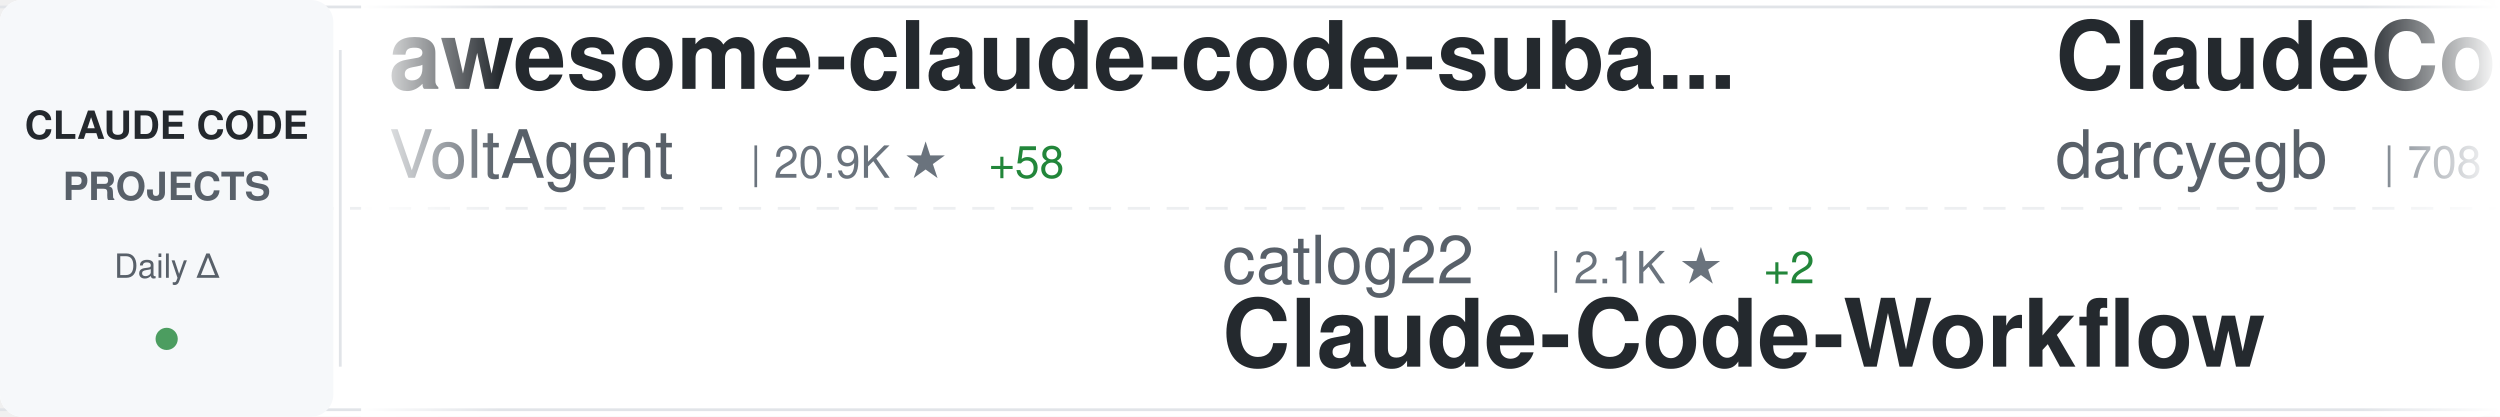
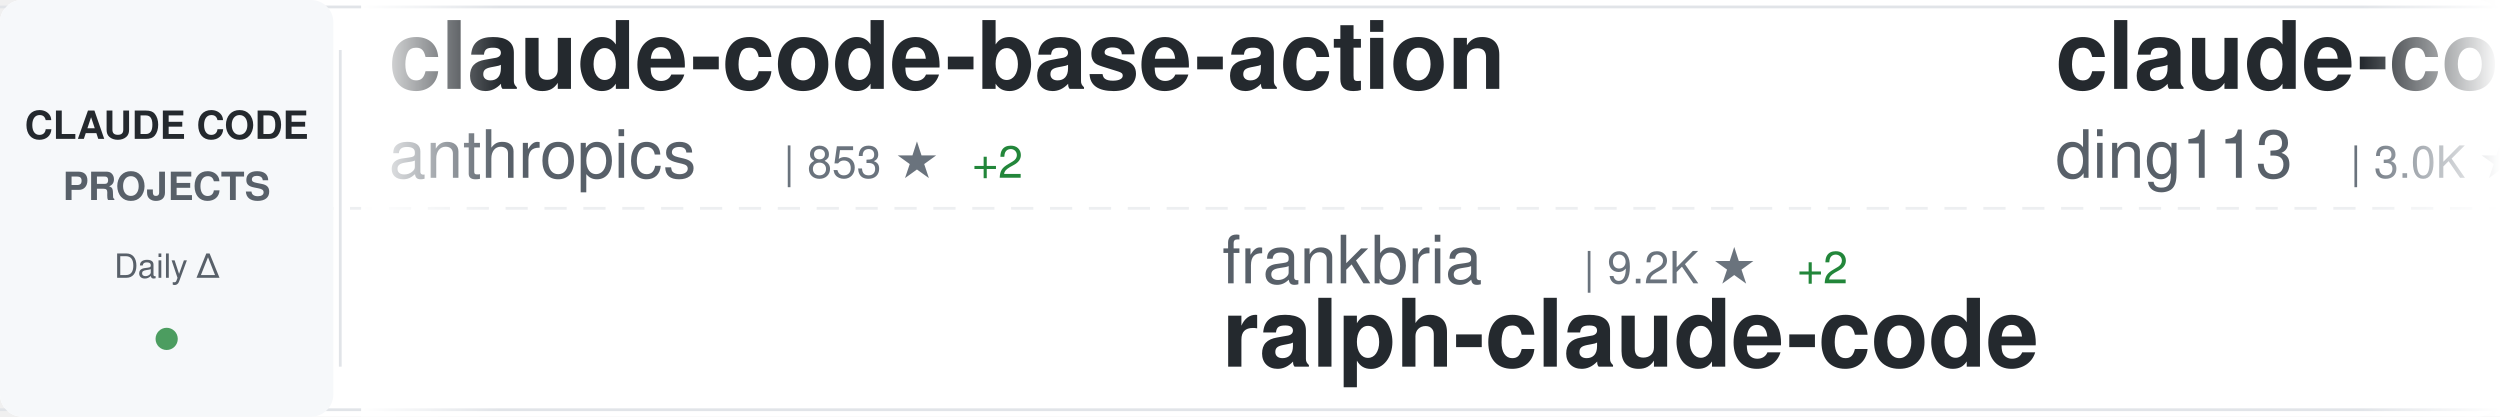
<svg xmlns="http://www.w3.org/2000/svg" width="900" height="150">
  <defs>
    <linearGradient id="awesomeLeftFade" x1="0%" y1="0%" x2="100%" y2="0%">
      <stop offset="0%" style="stop-color:#ffffff;stop-opacity:1" />
      <stop offset="100%" style="stop-color:#ffffff;stop-opacity:0" />
    </linearGradient>
    <linearGradient id="awesomeRightFade" x1="0%" y1="0%" x2="100%" y2="0%">
      <stop offset="0%" style="stop-color:#ffffff;stop-opacity:0" />
      <stop offset="100%" style="stop-color:#ffffff;stop-opacity:1" />
    </linearGradient>
  </defs>
  <rect width="900" height="150" fill="#ffffff" rx="8" />
  <rect x="0" y="2" width="900" height="1" fill="#e1e4e8" />
  <rect x="0" y="147" width="900" height="1" fill="#e1e4e8" />
  <line x1="0" y1="75" x2="900" y2="75" stroke="#e1e4e8" stroke-width="1" stroke-dasharray="8 6" opacity="0.6" />
  <rect x="0" y="0" width="120" height="150" fill="#f6f8fa" rx="8" />
  <text x="60" y="50" font-family="-apple-system, BlinkMacSystemFont, 'Segoe UI', Helvetica, Arial, sans-serif" font-size="14" font-weight="600" fill="#24292e" text-anchor="middle">CLAUDE CODE</text>
  <text x="60" y="72" font-family="-apple-system, BlinkMacSystemFont, 'Segoe UI', Helvetica, Arial, sans-serif" font-size="14" font-weight="600" fill="#586069" text-anchor="middle">PROJECTS</text>
  <text x="60" y="100" font-family="-apple-system, BlinkMacSystemFont, 'Segoe UI', Helvetica, Arial, sans-serif" font-size="12" font-weight="500" fill="#586069" text-anchor="middle">Daily Δ</text>
  <circle cx="60" cy="122" r="4" fill="#22863a" opacity="0.8" />
  <rect x="122" y="18" width="1" height="114" fill="#e1e4e8" />
  <clipPath id="awesomeTickerClip">
    <rect x="130" y="0" width="770" height="150" />
  </clipPath>
  <g clip-path="url(#awesomeTickerClip)">
    <g id="awesomeTickerItems">
      <animateTransform attributeName="transform" attributeType="XML" type="translate" from="0 0" to="-3000 0" dur="54s" repeatCount="indefinite" />
      <g transform="translate(0, 0)">
-         <text x="140" y="32" font-family="-apple-system, BlinkMacSystemFont, 'Segoe UI', Helvetica, Arial, sans-serif" font-size="34" font-weight="600" fill="#24292e">awesome-claude-code-suba...</text>
-         <text x="140" y="64" font-family="-apple-system, BlinkMacSystemFont, 'Segoe UI', Helvetica, Arial, sans-serif" font-size="24" font-weight="400" fill="#586069">VoltAgent</text>
-         <text x="270" y="64" font-family="-apple-system, BlinkMacSystemFont, 'Segoe UI', Helvetica, Arial, sans-serif" font-size="16" font-weight="500" fill="#6a737d">| 20.9K ★</text>
-         <text x="356" y="64" font-family="-apple-system, BlinkMacSystemFont, 'Segoe UI', Helvetica, Arial, sans-serif" font-size="16" font-weight="500" fill="#22863a"> +58</text>
+         <text x="140" y="32" font-family="-apple-system, BlinkMacSystemFont, 'Segoe UI', Helvetica, Arial, sans-serif" font-size="34" font-weight="600" fill="#24292e">claude-code-base-action</text>
+         <text x="140" y="64" font-family="-apple-system, BlinkMacSystemFont, 'Segoe UI', Helvetica, Arial, sans-serif" font-size="24" font-weight="400" fill="#586069">anthropics</text>
+         <text x="282" y="64" font-family="-apple-system, BlinkMacSystemFont, 'Segoe UI', Helvetica, Arial, sans-serif" font-size="16" font-weight="500" fill="#6a737d">| 853 ★</text>
+         <text x="350" y="64" font-family="-apple-system, BlinkMacSystemFont, 'Segoe UI', Helvetica, Arial, sans-serif" font-size="16" font-weight="500" fill="#22863a"> +2</text>
      </g>
      <g transform="translate(300, 0)">
-         <text x="140" y="102" font-family="-apple-system, BlinkMacSystemFont, 'Segoe UI', Helvetica, Arial, sans-serif" font-size="24" font-weight="400" fill="#586069">catlog22</text>
-         <text x="258" y="102" font-family="-apple-system, BlinkMacSystemFont, 'Segoe UI', Helvetica, Arial, sans-serif" font-size="16" font-weight="500" fill="#6a737d">| 2.1K ★</text>
-         <text x="335" y="102" font-family="-apple-system, BlinkMacSystemFont, 'Segoe UI', Helvetica, Arial, sans-serif" font-size="16" font-weight="500" fill="#22863a"> +2</text>
-         <text x="140" y="132" font-family="-apple-system, BlinkMacSystemFont, 'Segoe UI', Helvetica, Arial, sans-serif" font-size="34" font-weight="600" fill="#24292e">Claude-Code-Workflow</text>
+         <text x="140" y="102" font-family="-apple-system, BlinkMacSystemFont, 'Segoe UI', Helvetica, Arial, sans-serif" font-size="24" font-weight="400" fill="#586069">frankbria</text>
+         <text x="270" y="102" font-family="-apple-system, BlinkMacSystemFont, 'Segoe UI', Helvetica, Arial, sans-serif" font-size="16" font-weight="500" fill="#6a737d">| 9.2K ★</text>
+         <text x="347" y="102" font-family="-apple-system, BlinkMacSystemFont, 'Segoe UI', Helvetica, Arial, sans-serif" font-size="16" font-weight="500" fill="#22863a"> +2</text>
+         <text x="140" y="132" font-family="-apple-system, BlinkMacSystemFont, 'Segoe UI', Helvetica, Arial, sans-serif" font-size="34" font-weight="600" fill="#24292e">ralph-claude-code</text>
      </g>
      <g transform="translate(600, 0)">
-         <text x="140" y="32" font-family="-apple-system, BlinkMacSystemFont, 'Segoe UI', Helvetica, Arial, sans-serif" font-size="34" font-weight="600" fill="#24292e">ClaudeCodeAgents</text>
-         <text x="140" y="64" font-family="-apple-system, BlinkMacSystemFont, 'Segoe UI', Helvetica, Arial, sans-serif" font-size="24" font-weight="400" fill="#586069">darcyegb</text>
-         <text x="258" y="64" font-family="-apple-system, BlinkMacSystemFont, 'Segoe UI', Helvetica, Arial, sans-serif" font-size="16" font-weight="500" fill="#6a737d">| 708 ★</text>
-         <text x="326" y="64" font-family="-apple-system, BlinkMacSystemFont, 'Segoe UI', Helvetica, Arial, sans-serif" font-size="16" font-weight="500" fill="#22863a"> +1</text>
+         <text x="140" y="32" font-family="-apple-system, BlinkMacSystemFont, 'Segoe UI', Helvetica, Arial, sans-serif" font-size="34" font-weight="600" fill="#24292e">claude-code-hub</text>
+         <text x="140" y="64" font-family="-apple-system, BlinkMacSystemFont, 'Segoe UI', Helvetica, Arial, sans-serif" font-size="24" font-weight="400" fill="#586069">ding113</text>
+         <text x="246" y="64" font-family="-apple-system, BlinkMacSystemFont, 'Segoe UI', Helvetica, Arial, sans-serif" font-size="16" font-weight="500" fill="#6a737d">| 3.0K ★</text>
+         <text x="323" y="64" font-family="-apple-system, BlinkMacSystemFont, 'Segoe UI', Helvetica, Arial, sans-serif" font-size="16" font-weight="500" fill="#22863a"> +5</text>
      </g>
      <g transform="translate(900, 0)">
-         <text x="140" y="102" font-family="-apple-system, BlinkMacSystemFont, 'Segoe UI', Helvetica, Arial, sans-serif" font-size="24" font-weight="400" fill="#586069">fuergaosi233</text>
-         <text x="306" y="102" font-family="-apple-system, BlinkMacSystemFont, 'Segoe UI', Helvetica, Arial, sans-serif" font-size="16" font-weight="500" fill="#6a737d">| 2.6K ★</text>
-         <text x="383" y="102" font-family="-apple-system, BlinkMacSystemFont, 'Segoe UI', Helvetica, Arial, sans-serif" font-size="16" font-weight="500" fill="#22863a"> +3</text>
-         <text x="140" y="132" font-family="-apple-system, BlinkMacSystemFont, 'Segoe UI', Helvetica, Arial, sans-serif" font-size="34" font-weight="600" fill="#24292e">claude-code-proxy</text>
+         <text x="140" y="102" font-family="-apple-system, BlinkMacSystemFont, 'Segoe UI', Helvetica, Arial, sans-serif" font-size="24" font-weight="400" fill="#586069">zstmfhy</text>
+         <text x="246" y="102" font-family="-apple-system, BlinkMacSystemFont, 'Segoe UI', Helvetica, Arial, sans-serif" font-size="16" font-weight="500" fill="#6a737d">| 190 ★</text>
+         <text x="140" y="132" font-family="-apple-system, BlinkMacSystemFont, 'Segoe UI', Helvetica, Arial, sans-serif" font-size="34" font-weight="600" fill="#24292e">Claude-code</text>
      </g>
      <g transform="translate(1200, 0)">
-         <text x="140" y="32" font-family="-apple-system, BlinkMacSystemFont, 'Segoe UI', Helvetica, Arial, sans-serif" font-size="34" font-weight="600" fill="#24292e">claude-code-system-promp...</text>
-         <text x="140" y="64" font-family="-apple-system, BlinkMacSystemFont, 'Segoe UI', Helvetica, Arial, sans-serif" font-size="24" font-weight="400" fill="#586069">Piebald-AI</text>
-         <text x="282" y="64" font-family="-apple-system, BlinkMacSystemFont, 'Segoe UI', Helvetica, Arial, sans-serif" font-size="16" font-weight="500" fill="#6a737d">| 10.7K ★</text>
-         <text x="368" y="64" font-family="-apple-system, BlinkMacSystemFont, 'Segoe UI', Helvetica, Arial, sans-serif" font-size="16" font-weight="500" fill="#22863a"> +29</text>
+         <text x="140" y="32" font-family="-apple-system, BlinkMacSystemFont, 'Segoe UI', Helvetica, Arial, sans-serif" font-size="34" font-weight="600" fill="#24292e">ralph</text>
+         <text x="140" y="64" font-family="-apple-system, BlinkMacSystemFont, 'Segoe UI', Helvetica, Arial, sans-serif" font-size="24" font-weight="400" fill="#586069">snarktank</text>
+         <text x="270" y="64" font-family="-apple-system, BlinkMacSystemFont, 'Segoe UI', Helvetica, Arial, sans-serif" font-size="16" font-weight="500" fill="#6a737d">| 19.8K ★</text>
+         <text x="356" y="64" font-family="-apple-system, BlinkMacSystemFont, 'Segoe UI', Helvetica, Arial, sans-serif" font-size="16" font-weight="500" fill="#22863a"> +28</text>
      </g>
      <g transform="translate(1500, 0)">
-         <text x="140" y="102" font-family="-apple-system, BlinkMacSystemFont, 'Segoe UI', Helvetica, Arial, sans-serif" font-size="24" font-weight="400" fill="#586069">lintsinghua</text>
-         <text x="294" y="102" font-family="-apple-system, BlinkMacSystemFont, 'Segoe UI', Helvetica, Arial, sans-serif" font-size="16" font-weight="500" fill="#6a737d">| 3.5K ★</text>
-         <text x="371" y="102" font-family="-apple-system, BlinkMacSystemFont, 'Segoe UI', Helvetica, Arial, sans-serif" font-size="16" font-weight="500" fill="#22863a"> +12</text>
-         <text x="140" y="132" font-family="-apple-system, BlinkMacSystemFont, 'Segoe UI', Helvetica, Arial, sans-serif" font-size="34" font-weight="600" fill="#24292e">claude-code-book</text>
+         <text x="140" y="102" font-family="-apple-system, BlinkMacSystemFont, 'Segoe UI', Helvetica, Arial, sans-serif" font-size="24" font-weight="400" fill="#586069">zebbern</text>
+         <text x="246" y="102" font-family="-apple-system, BlinkMacSystemFont, 'Segoe UI', Helvetica, Arial, sans-serif" font-size="16" font-weight="500" fill="#6a737d">| 4.2K ★</text>
+         <text x="323" y="102" font-family="-apple-system, BlinkMacSystemFont, 'Segoe UI', Helvetica, Arial, sans-serif" font-size="16" font-weight="500" fill="#22863a"> +5</text>
+         <text x="140" y="132" font-family="-apple-system, BlinkMacSystemFont, 'Segoe UI', Helvetica, Arial, sans-serif" font-size="34" font-weight="600" fill="#24292e">claude-code-guide</text>
      </g>
      <g transform="translate(1800, 0)">
-         <text x="140" y="32" font-family="-apple-system, BlinkMacSystemFont, 'Segoe UI', Helvetica, Arial, sans-serif" font-size="34" font-weight="600" fill="#24292e">claude-code-tudou</text>
-         <text x="140" y="64" font-family="-apple-system, BlinkMacSystemFont, 'Segoe UI', Helvetica, Arial, sans-serif" font-size="24" font-weight="400" fill="#586069">AICoderTudou</text>
-         <text x="306" y="64" font-family="-apple-system, BlinkMacSystemFont, 'Segoe UI', Helvetica, Arial, sans-serif" font-size="16" font-weight="500" fill="#6a737d">| 501 ★</text>
+         <text x="140" y="32" font-family="-apple-system, BlinkMacSystemFont, 'Segoe UI', Helvetica, Arial, sans-serif" font-size="34" font-weight="600" fill="#24292e">Claude-Code-Source-Study</text>
+         <text x="140" y="64" font-family="-apple-system, BlinkMacSystemFont, 'Segoe UI', Helvetica, Arial, sans-serif" font-size="24" font-weight="400" fill="#586069">luyao618</text>
+         <text x="258" y="64" font-family="-apple-system, BlinkMacSystemFont, 'Segoe UI', Helvetica, Arial, sans-serif" font-size="16" font-weight="500" fill="#6a737d">| 1.5K ★</text>
+         <text x="335" y="64" font-family="-apple-system, BlinkMacSystemFont, 'Segoe UI', Helvetica, Arial, sans-serif" font-size="16" font-weight="500" fill="#22863a"> +3</text>
      </g>
      <g transform="translate(2100, 0)">
-         <text x="140" y="102" font-family="-apple-system, BlinkMacSystemFont, 'Segoe UI', Helvetica, Arial, sans-serif" font-size="24" font-weight="400" fill="#586069">huangjia2019</text>
-         <text x="306" y="102" font-family="-apple-system, BlinkMacSystemFont, 'Segoe UI', Helvetica, Arial, sans-serif" font-size="16" font-weight="500" fill="#6a737d">| 745 ★</text>
-         <text x="374" y="102" font-family="-apple-system, BlinkMacSystemFont, 'Segoe UI', Helvetica, Arial, sans-serif" font-size="16" font-weight="500" fill="#22863a"> +3</text>
-         <text x="140" y="132" font-family="-apple-system, BlinkMacSystemFont, 'Segoe UI', Helvetica, Arial, sans-serif" font-size="34" font-weight="600" fill="#24292e">claude-code-engineering</text>
+         <text x="140" y="102" font-family="-apple-system, BlinkMacSystemFont, 'Segoe UI', Helvetica, Arial, sans-serif" font-size="24" font-weight="400" fill="#586069">musistudio</text>
+         <text x="282" y="102" font-family="-apple-system, BlinkMacSystemFont, 'Segoe UI', Helvetica, Arial, sans-serif" font-size="16" font-weight="500" fill="#6a737d">| 34.6K ★</text>
+         <text x="368" y="102" font-family="-apple-system, BlinkMacSystemFont, 'Segoe UI', Helvetica, Arial, sans-serif" font-size="16" font-weight="500" fill="#22863a"> +36</text>
+         <text x="140" y="132" font-family="-apple-system, BlinkMacSystemFont, 'Segoe UI', Helvetica, Arial, sans-serif" font-size="34" font-weight="600" fill="#24292e">claude-code-router</text>
      </g>
      <g transform="translate(2400, 0)">
        <text x="140" y="32" font-family="-apple-system, BlinkMacSystemFont, 'Segoe UI', Helvetica, Arial, sans-serif" font-size="34" font-weight="600" fill="#24292e">claude-code-templates</text>
        <text x="140" y="64" font-family="-apple-system, BlinkMacSystemFont, 'Segoe UI', Helvetica, Arial, sans-serif" font-size="24" font-weight="400" fill="#586069">davila7</text>
        <text x="246" y="64" font-family="-apple-system, BlinkMacSystemFont, 'Segoe UI', Helvetica, Arial, sans-serif" font-size="16" font-weight="500" fill="#6a737d">| 27.7K ★</text>
-         <text x="332" y="64" font-family="-apple-system, BlinkMacSystemFont, 'Segoe UI', Helvetica, Arial, sans-serif" font-size="16" font-weight="500" fill="#22863a"> +22</text>
+         <text x="332" y="64" font-family="-apple-system, BlinkMacSystemFont, 'Segoe UI', Helvetica, Arial, sans-serif" font-size="16" font-weight="500" fill="#22863a"> +21</text>
      </g>
      <g transform="translate(2700, 0)">
-         <text x="140" y="102" font-family="-apple-system, BlinkMacSystemFont, 'Segoe UI', Helvetica, Arial, sans-serif" font-size="24" font-weight="400" fill="#586069">JrCx7scC</text>
-         <text x="258" y="102" font-family="-apple-system, BlinkMacSystemFont, 'Segoe UI', Helvetica, Arial, sans-serif" font-size="16" font-weight="500" fill="#6a737d">| 367 ★</text>
-         <text x="140" y="132" font-family="-apple-system, BlinkMacSystemFont, 'Segoe UI', Helvetica, Arial, sans-serif" font-size="34" font-weight="600" fill="#24292e">claude-code-source</text>
+         <text x="140" y="102" font-family="-apple-system, BlinkMacSystemFont, 'Segoe UI', Helvetica, Arial, sans-serif" font-size="24" font-weight="400" fill="#586069">AICoderTudou</text>
+         <text x="306" y="102" font-family="-apple-system, BlinkMacSystemFont, 'Segoe UI', Helvetica, Arial, sans-serif" font-size="16" font-weight="500" fill="#6a737d">| 501 ★</text>
+         <text x="140" y="132" font-family="-apple-system, BlinkMacSystemFont, 'Segoe UI', Helvetica, Arial, sans-serif" font-size="34" font-weight="600" fill="#24292e">claude-code-tudou</text>
      </g>
      <g transform="translate(3000, 0)">
-         <text x="140" y="32" font-family="-apple-system, BlinkMacSystemFont, 'Segoe UI', Helvetica, Arial, sans-serif" font-size="34" font-weight="600" fill="#24292e">awesome-claude-code-suba...</text>
-         <text x="140" y="64" font-family="-apple-system, BlinkMacSystemFont, 'Segoe UI', Helvetica, Arial, sans-serif" font-size="24" font-weight="400" fill="#586069">VoltAgent</text>
-         <text x="270" y="64" font-family="-apple-system, BlinkMacSystemFont, 'Segoe UI', Helvetica, Arial, sans-serif" font-size="16" font-weight="500" fill="#6a737d">| 20.9K ★</text>
-         <text x="356" y="64" font-family="-apple-system, BlinkMacSystemFont, 'Segoe UI', Helvetica, Arial, sans-serif" font-size="16" font-weight="500" fill="#22863a"> +58</text>
+         <text x="140" y="32" font-family="-apple-system, BlinkMacSystemFont, 'Segoe UI', Helvetica, Arial, sans-serif" font-size="34" font-weight="600" fill="#24292e">claude-code-base-action</text>
+         <text x="140" y="64" font-family="-apple-system, BlinkMacSystemFont, 'Segoe UI', Helvetica, Arial, sans-serif" font-size="24" font-weight="400" fill="#586069">anthropics</text>
+         <text x="282" y="64" font-family="-apple-system, BlinkMacSystemFont, 'Segoe UI', Helvetica, Arial, sans-serif" font-size="16" font-weight="500" fill="#6a737d">| 853 ★</text>
+         <text x="350" y="64" font-family="-apple-system, BlinkMacSystemFont, 'Segoe UI', Helvetica, Arial, sans-serif" font-size="16" font-weight="500" fill="#22863a"> +2</text>
      </g>
      <g transform="translate(3300, 0)">
-         <text x="140" y="102" font-family="-apple-system, BlinkMacSystemFont, 'Segoe UI', Helvetica, Arial, sans-serif" font-size="24" font-weight="400" fill="#586069">catlog22</text>
-         <text x="258" y="102" font-family="-apple-system, BlinkMacSystemFont, 'Segoe UI', Helvetica, Arial, sans-serif" font-size="16" font-weight="500" fill="#6a737d">| 2.1K ★</text>
-         <text x="335" y="102" font-family="-apple-system, BlinkMacSystemFont, 'Segoe UI', Helvetica, Arial, sans-serif" font-size="16" font-weight="500" fill="#22863a"> +2</text>
-         <text x="140" y="132" font-family="-apple-system, BlinkMacSystemFont, 'Segoe UI', Helvetica, Arial, sans-serif" font-size="34" font-weight="600" fill="#24292e">Claude-Code-Workflow</text>
+         <text x="140" y="102" font-family="-apple-system, BlinkMacSystemFont, 'Segoe UI', Helvetica, Arial, sans-serif" font-size="24" font-weight="400" fill="#586069">frankbria</text>
+         <text x="270" y="102" font-family="-apple-system, BlinkMacSystemFont, 'Segoe UI', Helvetica, Arial, sans-serif" font-size="16" font-weight="500" fill="#6a737d">| 9.2K ★</text>
+         <text x="347" y="102" font-family="-apple-system, BlinkMacSystemFont, 'Segoe UI', Helvetica, Arial, sans-serif" font-size="16" font-weight="500" fill="#22863a"> +2</text>
+         <text x="140" y="132" font-family="-apple-system, BlinkMacSystemFont, 'Segoe UI', Helvetica, Arial, sans-serif" font-size="34" font-weight="600" fill="#24292e">ralph-claude-code</text>
      </g>
      <g transform="translate(3600, 0)">
-         <text x="140" y="32" font-family="-apple-system, BlinkMacSystemFont, 'Segoe UI', Helvetica, Arial, sans-serif" font-size="34" font-weight="600" fill="#24292e">ClaudeCodeAgents</text>
-         <text x="140" y="64" font-family="-apple-system, BlinkMacSystemFont, 'Segoe UI', Helvetica, Arial, sans-serif" font-size="24" font-weight="400" fill="#586069">darcyegb</text>
-         <text x="258" y="64" font-family="-apple-system, BlinkMacSystemFont, 'Segoe UI', Helvetica, Arial, sans-serif" font-size="16" font-weight="500" fill="#6a737d">| 708 ★</text>
-         <text x="326" y="64" font-family="-apple-system, BlinkMacSystemFont, 'Segoe UI', Helvetica, Arial, sans-serif" font-size="16" font-weight="500" fill="#22863a"> +1</text>
+         <text x="140" y="32" font-family="-apple-system, BlinkMacSystemFont, 'Segoe UI', Helvetica, Arial, sans-serif" font-size="34" font-weight="600" fill="#24292e">claude-code-hub</text>
+         <text x="140" y="64" font-family="-apple-system, BlinkMacSystemFont, 'Segoe UI', Helvetica, Arial, sans-serif" font-size="24" font-weight="400" fill="#586069">ding113</text>
+         <text x="246" y="64" font-family="-apple-system, BlinkMacSystemFont, 'Segoe UI', Helvetica, Arial, sans-serif" font-size="16" font-weight="500" fill="#6a737d">| 3.0K ★</text>
+         <text x="323" y="64" font-family="-apple-system, BlinkMacSystemFont, 'Segoe UI', Helvetica, Arial, sans-serif" font-size="16" font-weight="500" fill="#22863a"> +5</text>
      </g>
      <g transform="translate(3900, 0)">
-         <text x="140" y="102" font-family="-apple-system, BlinkMacSystemFont, 'Segoe UI', Helvetica, Arial, sans-serif" font-size="24" font-weight="400" fill="#586069">fuergaosi233</text>
-         <text x="306" y="102" font-family="-apple-system, BlinkMacSystemFont, 'Segoe UI', Helvetica, Arial, sans-serif" font-size="16" font-weight="500" fill="#6a737d">| 2.6K ★</text>
-         <text x="383" y="102" font-family="-apple-system, BlinkMacSystemFont, 'Segoe UI', Helvetica, Arial, sans-serif" font-size="16" font-weight="500" fill="#22863a"> +3</text>
-         <text x="140" y="132" font-family="-apple-system, BlinkMacSystemFont, 'Segoe UI', Helvetica, Arial, sans-serif" font-size="34" font-weight="600" fill="#24292e">claude-code-proxy</text>
+         <text x="140" y="102" font-family="-apple-system, BlinkMacSystemFont, 'Segoe UI', Helvetica, Arial, sans-serif" font-size="24" font-weight="400" fill="#586069">zstmfhy</text>
+         <text x="246" y="102" font-family="-apple-system, BlinkMacSystemFont, 'Segoe UI', Helvetica, Arial, sans-serif" font-size="16" font-weight="500" fill="#6a737d">| 190 ★</text>
+         <text x="140" y="132" font-family="-apple-system, BlinkMacSystemFont, 'Segoe UI', Helvetica, Arial, sans-serif" font-size="34" font-weight="600" fill="#24292e">Claude-code</text>
      </g>
    </g>
  </g>
  <rect x="130" y="0" width="50" height="150" fill="url(#awesomeLeftFade)" />
  <rect x="850" y="0" width="50" height="150" fill="url(#awesomeRightFade)" />
</svg>
